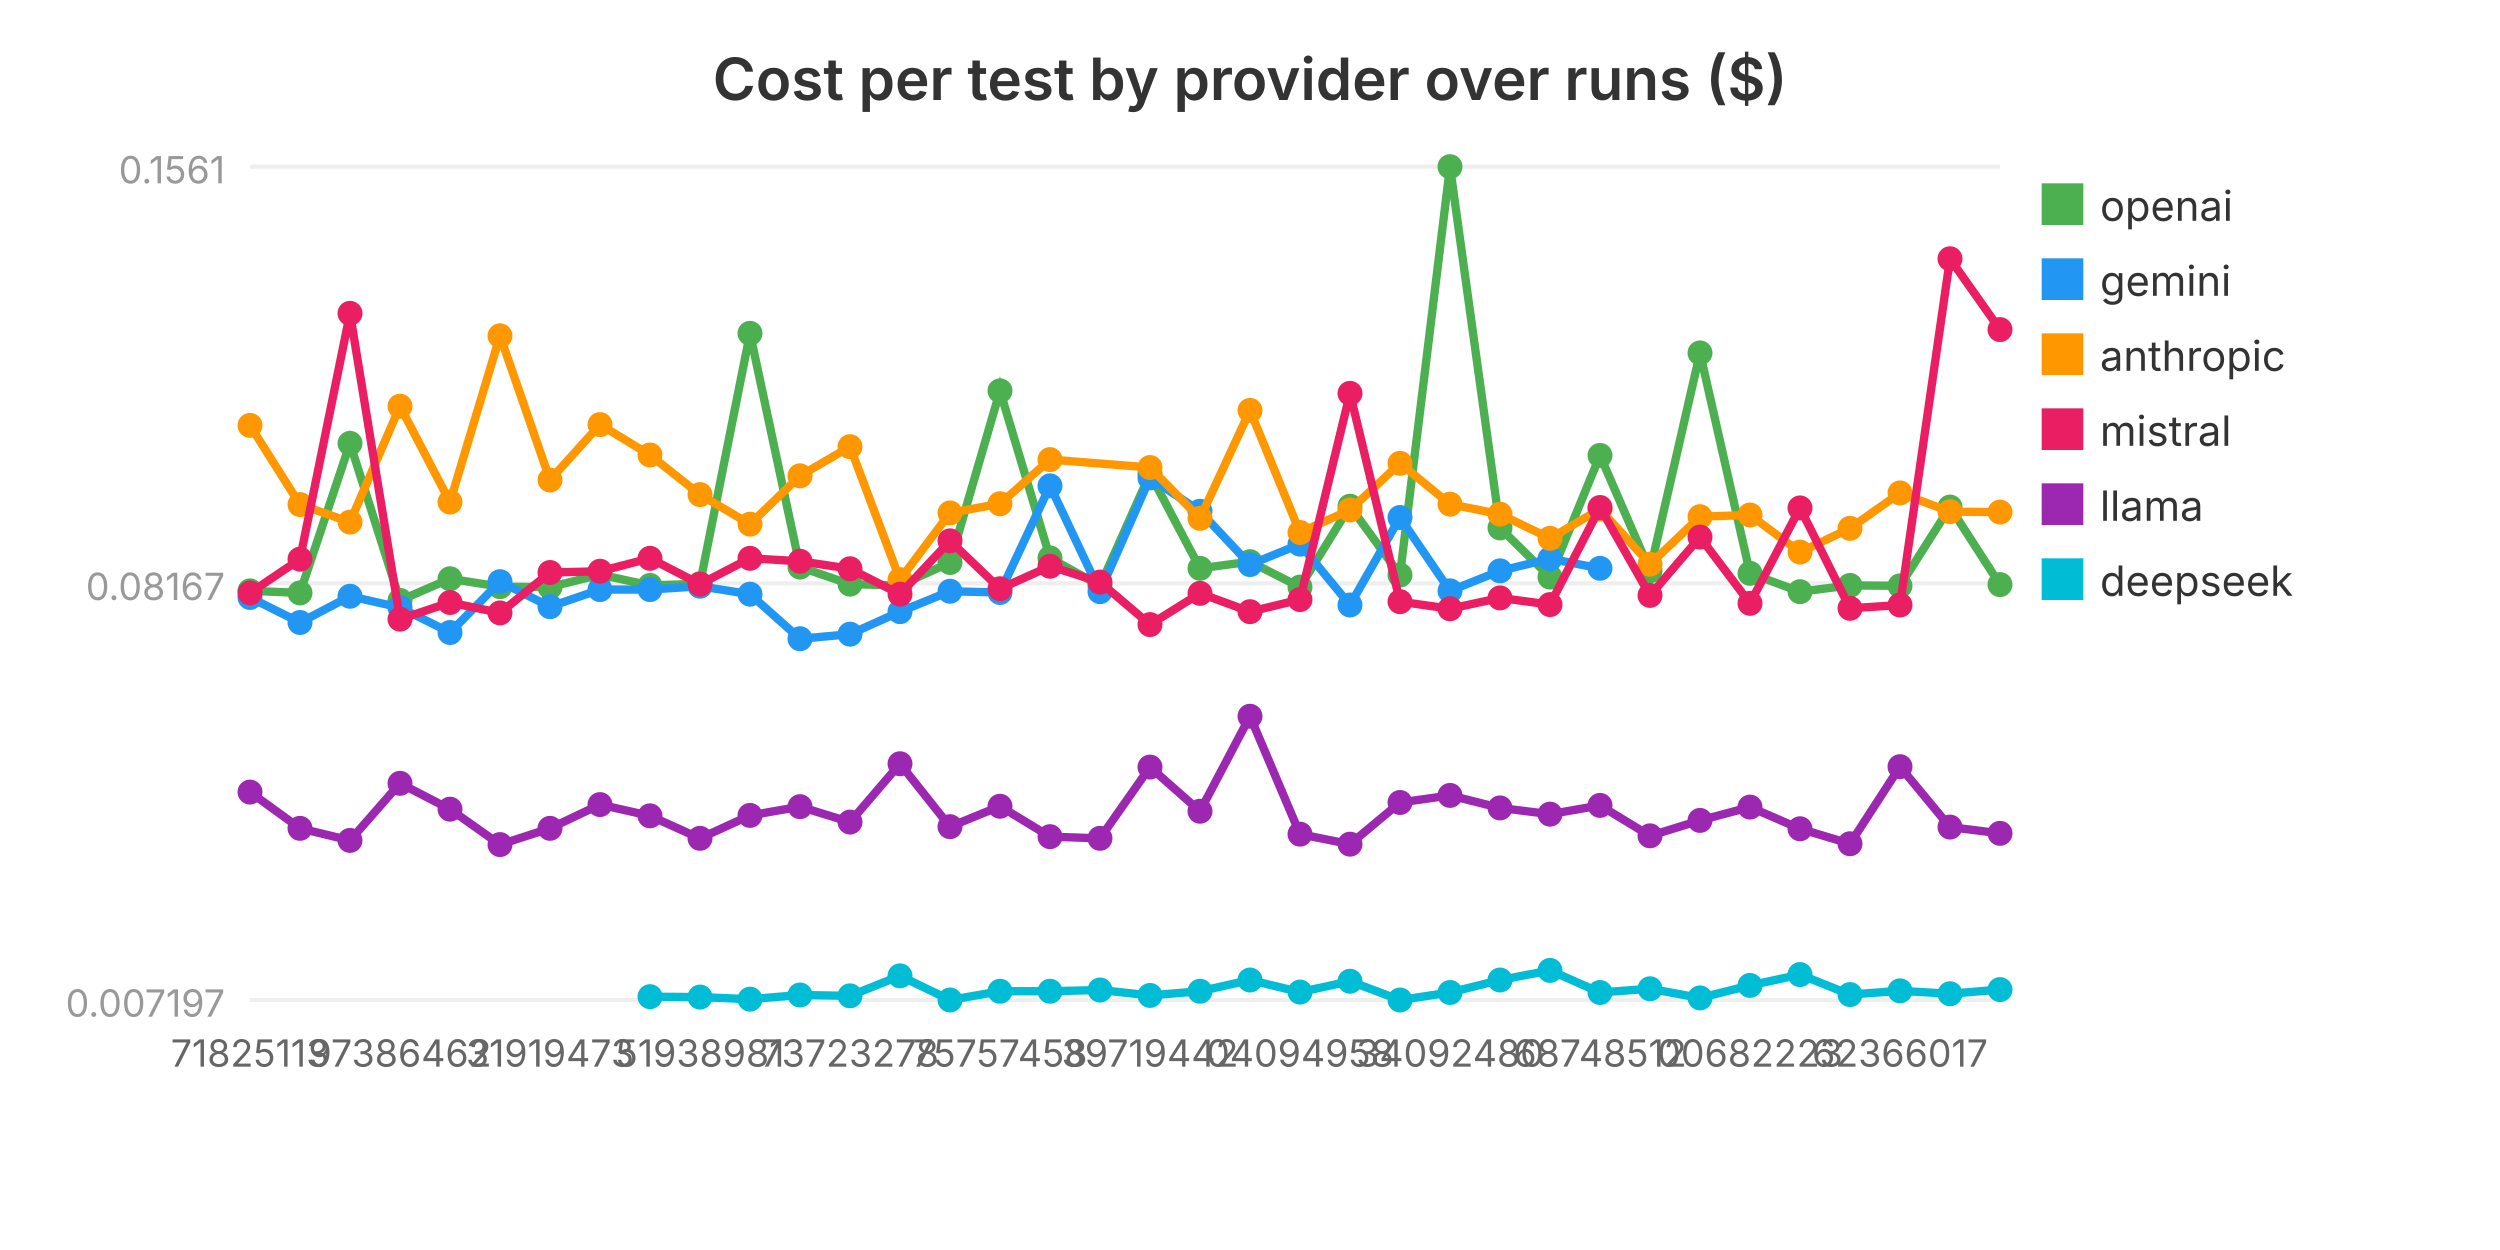
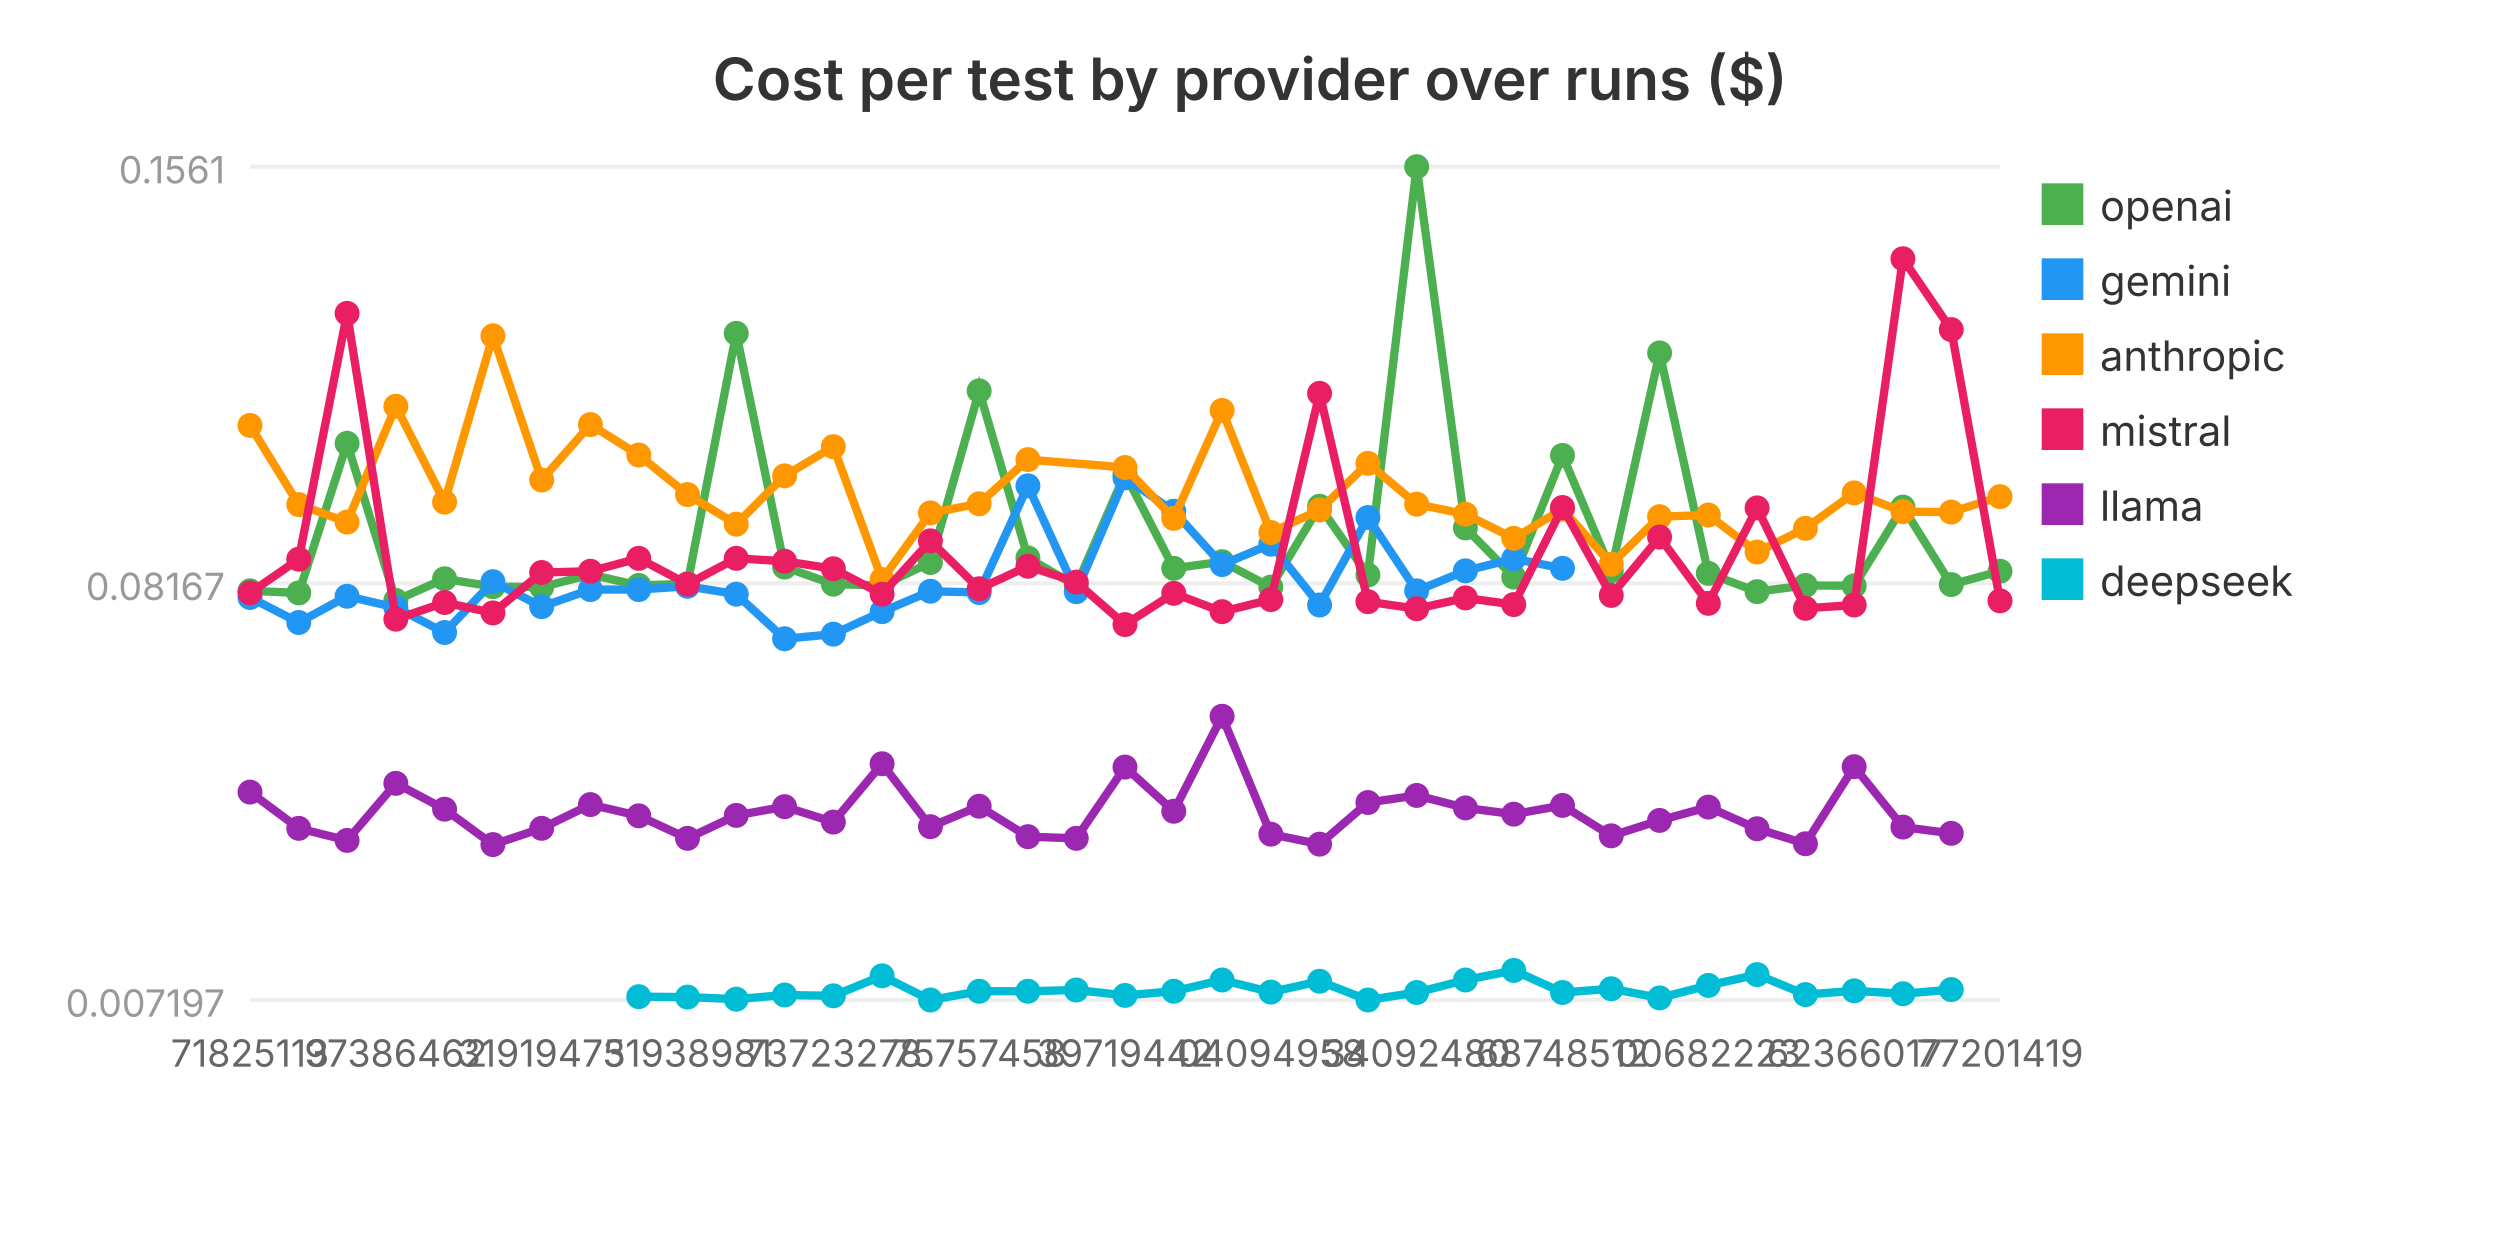
<svg xmlns="http://www.w3.org/2000/svg" viewBox="0 0 600 300" width="600" height="300" role="img" aria-label="Cost per test by provider over runs ($)">
  <text x="300.0" y="24" text-anchor="middle" font-family="system-ui, -apple-system, sans-serif" font-size="14" font-weight="600" fill="#333">Cost per test by provider over runs ($)</text>
  <line x1="60" y1="240.0" x2="480" y2="240.0" stroke="#eee" stroke-width="1" />
  <text x="54" y="244.0" text-anchor="end" font-family="system-ui, -apple-system, sans-serif" font-size="9" fill="#999">0.007197</text>
  <line x1="60" y1="140.0" x2="480" y2="140.0" stroke="#eee" stroke-width="1" />
  <text x="54" y="144.0" text-anchor="end" font-family="system-ui, -apple-system, sans-serif" font-size="9" fill="#999">0.08167</text>
  <line x1="60" y1="40.0" x2="480" y2="40.0" stroke="#eee" stroke-width="1" />
  <text x="54" y="44.0" text-anchor="end" font-family="system-ui, -apple-system, sans-serif" font-size="9" fill="#999">0.1561</text>
-   <polyline fill="none" stroke="#4CAF50" stroke-width="2" points="60.0,141.8 72.0,142.3 84.0,106.4 96.0,144.1 108.0,138.9 120.0,140.8 132.0,140.9 144.0,137.9 156.0,140.5 168.0,140.1 180.0,80.0 192.0,136.1 204.0,140.2 216.0,140.5 228.0,135.0 240.0,93.8 252.0,133.9 264.0,140.6 276.0,113.7 288.0,136.4 300.0,134.8 312.0,140.9 324.0,121.5 336.0,138.0 348.0,40.0 360.0,126.7 372.0,138.5 384.0,109.3 396.0,137.0 408.0,84.7 420.0,137.6 432.0,142.0 444.0,140.5 456.0,140.6 468.0,121.7 480.0,140.3" />
+   <polyline fill="none" stroke="#4CAF50" stroke-width="2" points="60.0,141.8 71.7,142.3 83.3,106.4 95.0,144.1 106.7,138.9 118.3,140.8 130.0,140.9 141.7,137.9 153.3,140.5 165.0,140.1 176.7,80.0 188.3,136.1 200.0,140.2 211.7,140.5 223.3,135.0 235.0,93.8 246.7,133.9 258.3,140.6 270.0,113.7 281.7,136.4 293.3,134.8 305.0,140.9 316.7,121.5 328.3,138.0 340.0,40.0 351.7,126.7 363.3,138.5 375.0,109.3 386.7,137.0 398.3,84.7 410.0,137.6 421.7,142.0 433.3,140.5 445.0,140.6 456.7,121.7 468.3,140.3 480.0,137.1" />
  <circle cx="60.0" cy="141.8" r="3" fill="#4CAF50" />
-   <circle cx="72.0" cy="142.3" r="3" fill="#4CAF50" />
-   <circle cx="84.0" cy="106.4" r="3" fill="#4CAF50" />
-   <circle cx="96.0" cy="144.1" r="3" fill="#4CAF50" />
-   <circle cx="108.0" cy="138.9" r="3" fill="#4CAF50" />
-   <circle cx="120.0" cy="140.8" r="3" fill="#4CAF50" />
-   <circle cx="132.0" cy="140.9" r="3" fill="#4CAF50" />
-   <circle cx="144.0" cy="137.9" r="3" fill="#4CAF50" />
-   <circle cx="156.0" cy="140.5" r="3" fill="#4CAF50" />
-   <circle cx="168.0" cy="140.1" r="3" fill="#4CAF50" />
-   <circle cx="180.0" cy="80.0" r="3" fill="#4CAF50" />
-   <circle cx="192.0" cy="136.1" r="3" fill="#4CAF50" />
-   <circle cx="204.0" cy="140.2" r="3" fill="#4CAF50" />
-   <circle cx="216.0" cy="140.5" r="3" fill="#4CAF50" />
-   <circle cx="228.0" cy="135.0" r="3" fill="#4CAF50" />
-   <circle cx="240.0" cy="93.8" r="3" fill="#4CAF50" />
-   <circle cx="252.0" cy="133.9" r="3" fill="#4CAF50" />
-   <circle cx="264.0" cy="140.6" r="3" fill="#4CAF50" />
-   <circle cx="276.0" cy="113.7" r="3" fill="#4CAF50" />
-   <circle cx="288.0" cy="136.4" r="3" fill="#4CAF50" />
-   <circle cx="300.0" cy="134.8" r="3" fill="#4CAF50" />
-   <circle cx="312.0" cy="140.9" r="3" fill="#4CAF50" />
-   <circle cx="324.0" cy="121.5" r="3" fill="#4CAF50" />
-   <circle cx="336.0" cy="138.0" r="3" fill="#4CAF50" />
-   <circle cx="348.0" cy="40.0" r="3" fill="#4CAF50" />
-   <circle cx="360.0" cy="126.7" r="3" fill="#4CAF50" />
-   <circle cx="372.0" cy="138.5" r="3" fill="#4CAF50" />
-   <circle cx="384.0" cy="109.3" r="3" fill="#4CAF50" />
-   <circle cx="396.0" cy="137.0" r="3" fill="#4CAF50" />
-   <circle cx="408.0" cy="84.7" r="3" fill="#4CAF50" />
-   <circle cx="420.0" cy="137.6" r="3" fill="#4CAF50" />
-   <circle cx="432.0" cy="142.0" r="3" fill="#4CAF50" />
-   <circle cx="444.0" cy="140.5" r="3" fill="#4CAF50" />
-   <circle cx="456.0" cy="140.6" r="3" fill="#4CAF50" />
-   <circle cx="468.0" cy="121.7" r="3" fill="#4CAF50" />
-   <circle cx="480.0" cy="140.3" r="3" fill="#4CAF50" />
+   <circle cx="71.7" cy="142.3" r="3" fill="#4CAF50" />
+   <circle cx="83.3" cy="106.4" r="3" fill="#4CAF50" />
+   <circle cx="95.0" cy="144.1" r="3" fill="#4CAF50" />
+   <circle cx="106.7" cy="138.9" r="3" fill="#4CAF50" />
+   <circle cx="118.3" cy="140.8" r="3" fill="#4CAF50" />
+   <circle cx="130.0" cy="140.9" r="3" fill="#4CAF50" />
+   <circle cx="141.7" cy="137.9" r="3" fill="#4CAF50" />
+   <circle cx="153.3" cy="140.5" r="3" fill="#4CAF50" />
+   <circle cx="165.0" cy="140.1" r="3" fill="#4CAF50" />
+   <circle cx="176.7" cy="80.0" r="3" fill="#4CAF50" />
+   <circle cx="188.3" cy="136.1" r="3" fill="#4CAF50" />
+   <circle cx="200.0" cy="140.2" r="3" fill="#4CAF50" />
+   <circle cx="211.7" cy="140.5" r="3" fill="#4CAF50" />
+   <circle cx="223.3" cy="135.0" r="3" fill="#4CAF50" />
+   <circle cx="235.0" cy="93.8" r="3" fill="#4CAF50" />
+   <circle cx="246.7" cy="133.9" r="3" fill="#4CAF50" />
+   <circle cx="258.3" cy="140.6" r="3" fill="#4CAF50" />
+   <circle cx="270.0" cy="113.7" r="3" fill="#4CAF50" />
+   <circle cx="281.7" cy="136.4" r="3" fill="#4CAF50" />
+   <circle cx="293.3" cy="134.8" r="3" fill="#4CAF50" />
+   <circle cx="305.0" cy="140.9" r="3" fill="#4CAF50" />
+   <circle cx="316.7" cy="121.5" r="3" fill="#4CAF50" />
+   <circle cx="328.3" cy="138.0" r="3" fill="#4CAF50" />
+   <circle cx="340.0" cy="40.0" r="3" fill="#4CAF50" />
+   <circle cx="351.7" cy="126.7" r="3" fill="#4CAF50" />
+   <circle cx="363.3" cy="138.5" r="3" fill="#4CAF50" />
+   <circle cx="375.0" cy="109.3" r="3" fill="#4CAF50" />
+   <circle cx="386.7" cy="137.0" r="3" fill="#4CAF50" />
+   <circle cx="398.3" cy="84.7" r="3" fill="#4CAF50" />
+   <circle cx="410.0" cy="137.6" r="3" fill="#4CAF50" />
+   <circle cx="421.7" cy="142.0" r="3" fill="#4CAF50" />
+   <circle cx="433.3" cy="140.5" r="3" fill="#4CAF50" />
+   <circle cx="445.0" cy="140.6" r="3" fill="#4CAF50" />
+   <circle cx="456.7" cy="121.7" r="3" fill="#4CAF50" />
+   <circle cx="468.3" cy="140.3" r="3" fill="#4CAF50" />
+   <circle cx="480.0" cy="137.1" r="3" fill="#4CAF50" />
  <rect x="490" y="44" width="10" height="10" fill="#4CAF50" />
  <text x="504" y="53" font-family="system-ui, -apple-system, sans-serif" font-size="10" fill="#333">openai</text>
-   <polyline fill="none" stroke="#2196F3" stroke-width="2" points="60.0,143.4 72.0,149.4 84.0,143.1 96.0,145.8 108.0,151.8 120.0,139.6 132.0,145.6 144.0,141.5 156.0,141.5 168.0,140.7 180.0,142.6 192.0,153.3 204.0,152.2 216.0,146.8 228.0,141.9 240.0,142.2 252.0,116.6 264.0,142.0 276.0,114.7 288.0,122.7 300.0,135.5 312.0,130.6 324.0,145.2 336.0,124.2 348.0,141.8 360.0,137.0 372.0,134.1 384.0,136.4" />
+   <polyline fill="none" stroke="#2196F3" stroke-width="2" points="60.0,143.4 71.7,149.4 83.3,143.1 95.0,145.8 106.7,151.8 118.3,139.6 130.0,145.6 141.7,141.5 153.3,141.5 165.0,140.7 176.7,142.6 188.3,153.3 200.0,152.2 211.7,146.8 223.3,141.9 235.0,142.2 246.7,116.6 258.3,142.0 270.0,114.7 281.7,122.7 293.3,135.5 305.0,130.6 316.7,145.2 328.3,124.2 340.0,141.8 351.7,137.0 363.3,134.1 375.0,136.4" />
  <circle cx="60.0" cy="143.4" r="3" fill="#2196F3" />
-   <circle cx="72.0" cy="149.4" r="3" fill="#2196F3" />
-   <circle cx="84.0" cy="143.1" r="3" fill="#2196F3" />
-   <circle cx="96.0" cy="145.8" r="3" fill="#2196F3" />
-   <circle cx="108.0" cy="151.8" r="3" fill="#2196F3" />
-   <circle cx="120.0" cy="139.6" r="3" fill="#2196F3" />
-   <circle cx="132.0" cy="145.6" r="3" fill="#2196F3" />
-   <circle cx="144.0" cy="141.5" r="3" fill="#2196F3" />
-   <circle cx="156.0" cy="141.5" r="3" fill="#2196F3" />
-   <circle cx="168.0" cy="140.7" r="3" fill="#2196F3" />
-   <circle cx="180.0" cy="142.6" r="3" fill="#2196F3" />
-   <circle cx="192.0" cy="153.3" r="3" fill="#2196F3" />
-   <circle cx="204.0" cy="152.2" r="3" fill="#2196F3" />
-   <circle cx="216.0" cy="146.8" r="3" fill="#2196F3" />
-   <circle cx="228.0" cy="141.9" r="3" fill="#2196F3" />
-   <circle cx="240.0" cy="142.2" r="3" fill="#2196F3" />
-   <circle cx="252.0" cy="116.6" r="3" fill="#2196F3" />
-   <circle cx="264.0" cy="142.0" r="3" fill="#2196F3" />
-   <circle cx="276.0" cy="114.7" r="3" fill="#2196F3" />
-   <circle cx="288.0" cy="122.7" r="3" fill="#2196F3" />
-   <circle cx="300.0" cy="135.5" r="3" fill="#2196F3" />
-   <circle cx="312.0" cy="130.6" r="3" fill="#2196F3" />
-   <circle cx="324.0" cy="145.2" r="3" fill="#2196F3" />
-   <circle cx="336.0" cy="124.2" r="3" fill="#2196F3" />
-   <circle cx="348.0" cy="141.8" r="3" fill="#2196F3" />
-   <circle cx="360.0" cy="137.0" r="3" fill="#2196F3" />
-   <circle cx="372.0" cy="134.1" r="3" fill="#2196F3" />
-   <circle cx="384.0" cy="136.4" r="3" fill="#2196F3" />
+   <circle cx="71.7" cy="149.4" r="3" fill="#2196F3" />
+   <circle cx="83.3" cy="143.1" r="3" fill="#2196F3" />
+   <circle cx="95.0" cy="145.8" r="3" fill="#2196F3" />
+   <circle cx="106.7" cy="151.8" r="3" fill="#2196F3" />
+   <circle cx="118.3" cy="139.6" r="3" fill="#2196F3" />
+   <circle cx="130.0" cy="145.6" r="3" fill="#2196F3" />
+   <circle cx="141.7" cy="141.5" r="3" fill="#2196F3" />
+   <circle cx="153.3" cy="141.5" r="3" fill="#2196F3" />
+   <circle cx="165.0" cy="140.7" r="3" fill="#2196F3" />
+   <circle cx="176.7" cy="142.6" r="3" fill="#2196F3" />
+   <circle cx="188.3" cy="153.3" r="3" fill="#2196F3" />
+   <circle cx="200.0" cy="152.2" r="3" fill="#2196F3" />
+   <circle cx="211.7" cy="146.8" r="3" fill="#2196F3" />
+   <circle cx="223.3" cy="141.9" r="3" fill="#2196F3" />
+   <circle cx="235.0" cy="142.2" r="3" fill="#2196F3" />
+   <circle cx="246.7" cy="116.6" r="3" fill="#2196F3" />
+   <circle cx="258.3" cy="142.0" r="3" fill="#2196F3" />
+   <circle cx="270.0" cy="114.7" r="3" fill="#2196F3" />
+   <circle cx="281.7" cy="122.7" r="3" fill="#2196F3" />
+   <circle cx="293.3" cy="135.5" r="3" fill="#2196F3" />
+   <circle cx="305.0" cy="130.6" r="3" fill="#2196F3" />
+   <circle cx="316.7" cy="145.2" r="3" fill="#2196F3" />
+   <circle cx="328.3" cy="124.2" r="3" fill="#2196F3" />
+   <circle cx="340.0" cy="141.8" r="3" fill="#2196F3" />
+   <circle cx="351.7" cy="137.0" r="3" fill="#2196F3" />
+   <circle cx="363.3" cy="134.1" r="3" fill="#2196F3" />
+   <circle cx="375.0" cy="136.4" r="3" fill="#2196F3" />
  <rect x="490" y="62" width="10" height="10" fill="#2196F3" />
  <text x="504" y="71" font-family="system-ui, -apple-system, sans-serif" font-size="10" fill="#333">gemini</text>
-   <polyline fill="none" stroke="#FF9800" stroke-width="2" points="60.0,102.1 72.0,121.1 84.0,125.3 96.0,97.5 108.0,120.5 120.0,80.6 132.0,115.2 144.0,101.9 156.0,109.2 168.0,118.7 180.0,125.8 192.0,114.2 204.0,107.2 216.0,139.1 228.0,123.1 240.0,120.9 252.0,110.3 276.0,112.2 288.0,124.4 300.0,98.5 312.0,127.8 324.0,122.4 336.0,111.2 348.0,121.0 360.0,123.4 372.0,129.2 384.0,122.2 396.0,135.4 408.0,124.0 420.0,123.6 432.0,132.5 444.0,126.8 456.0,118.3 468.0,122.8 480.0,122.9" />
+   <polyline fill="none" stroke="#FF9800" stroke-width="2" points="60.0,102.1 71.7,121.1 83.3,125.3 95.0,97.5 106.7,120.5 118.3,80.6 130.0,115.2 141.7,101.9 153.3,109.2 165.0,118.7 176.7,125.8 188.3,114.2 200.0,107.2 211.7,139.1 223.3,123.1 235.0,120.9 246.7,110.3 270.0,112.2 281.7,124.4 293.3,98.5 305.0,127.8 316.7,122.4 328.3,111.2 340.0,121.0 351.7,123.4 363.3,129.2 375.0,122.2 386.7,135.4 398.3,124.0 410.0,123.6 421.7,132.5 433.3,126.8 445.0,118.3 456.7,122.8 468.3,122.9 480.0,119.2" />
  <circle cx="60.0" cy="102.1" r="3" fill="#FF9800" />
-   <circle cx="72.0" cy="121.1" r="3" fill="#FF9800" />
-   <circle cx="84.0" cy="125.3" r="3" fill="#FF9800" />
-   <circle cx="96.0" cy="97.5" r="3" fill="#FF9800" />
-   <circle cx="108.0" cy="120.5" r="3" fill="#FF9800" />
-   <circle cx="120.0" cy="80.6" r="3" fill="#FF9800" />
-   <circle cx="132.0" cy="115.2" r="3" fill="#FF9800" />
-   <circle cx="144.0" cy="101.9" r="3" fill="#FF9800" />
-   <circle cx="156.0" cy="109.2" r="3" fill="#FF9800" />
-   <circle cx="168.0" cy="118.7" r="3" fill="#FF9800" />
-   <circle cx="180.0" cy="125.8" r="3" fill="#FF9800" />
-   <circle cx="192.0" cy="114.2" r="3" fill="#FF9800" />
-   <circle cx="204.0" cy="107.2" r="3" fill="#FF9800" />
-   <circle cx="216.0" cy="139.1" r="3" fill="#FF9800" />
-   <circle cx="228.0" cy="123.1" r="3" fill="#FF9800" />
-   <circle cx="240.0" cy="120.9" r="3" fill="#FF9800" />
-   <circle cx="252.0" cy="110.3" r="3" fill="#FF9800" />
-   <circle cx="276.0" cy="112.2" r="3" fill="#FF9800" />
-   <circle cx="288.0" cy="124.4" r="3" fill="#FF9800" />
-   <circle cx="300.0" cy="98.5" r="3" fill="#FF9800" />
-   <circle cx="312.0" cy="127.8" r="3" fill="#FF9800" />
-   <circle cx="324.0" cy="122.4" r="3" fill="#FF9800" />
-   <circle cx="336.0" cy="111.2" r="3" fill="#FF9800" />
-   <circle cx="348.0" cy="121.0" r="3" fill="#FF9800" />
-   <circle cx="360.0" cy="123.4" r="3" fill="#FF9800" />
-   <circle cx="372.0" cy="129.2" r="3" fill="#FF9800" />
-   <circle cx="384.0" cy="122.2" r="3" fill="#FF9800" />
-   <circle cx="396.0" cy="135.4" r="3" fill="#FF9800" />
-   <circle cx="408.0" cy="124.0" r="3" fill="#FF9800" />
-   <circle cx="420.0" cy="123.6" r="3" fill="#FF9800" />
-   <circle cx="432.0" cy="132.5" r="3" fill="#FF9800" />
-   <circle cx="444.0" cy="126.8" r="3" fill="#FF9800" />
-   <circle cx="456.0" cy="118.3" r="3" fill="#FF9800" />
-   <circle cx="468.0" cy="122.8" r="3" fill="#FF9800" />
-   <circle cx="480.0" cy="122.9" r="3" fill="#FF9800" />
+   <circle cx="71.7" cy="121.1" r="3" fill="#FF9800" />
+   <circle cx="83.3" cy="125.3" r="3" fill="#FF9800" />
+   <circle cx="95.0" cy="97.5" r="3" fill="#FF9800" />
+   <circle cx="106.7" cy="120.5" r="3" fill="#FF9800" />
+   <circle cx="118.3" cy="80.6" r="3" fill="#FF9800" />
+   <circle cx="130.0" cy="115.2" r="3" fill="#FF9800" />
+   <circle cx="141.7" cy="101.9" r="3" fill="#FF9800" />
+   <circle cx="153.3" cy="109.2" r="3" fill="#FF9800" />
+   <circle cx="165.0" cy="118.7" r="3" fill="#FF9800" />
+   <circle cx="176.7" cy="125.8" r="3" fill="#FF9800" />
+   <circle cx="188.3" cy="114.2" r="3" fill="#FF9800" />
+   <circle cx="200.0" cy="107.2" r="3" fill="#FF9800" />
+   <circle cx="211.7" cy="139.1" r="3" fill="#FF9800" />
+   <circle cx="223.3" cy="123.1" r="3" fill="#FF9800" />
+   <circle cx="235.0" cy="120.9" r="3" fill="#FF9800" />
+   <circle cx="246.7" cy="110.3" r="3" fill="#FF9800" />
+   <circle cx="270.0" cy="112.2" r="3" fill="#FF9800" />
+   <circle cx="281.7" cy="124.4" r="3" fill="#FF9800" />
+   <circle cx="293.3" cy="98.5" r="3" fill="#FF9800" />
+   <circle cx="305.0" cy="127.8" r="3" fill="#FF9800" />
+   <circle cx="316.7" cy="122.4" r="3" fill="#FF9800" />
+   <circle cx="328.3" cy="111.2" r="3" fill="#FF9800" />
+   <circle cx="340.0" cy="121.0" r="3" fill="#FF9800" />
+   <circle cx="351.7" cy="123.4" r="3" fill="#FF9800" />
+   <circle cx="363.3" cy="129.2" r="3" fill="#FF9800" />
+   <circle cx="375.0" cy="122.2" r="3" fill="#FF9800" />
+   <circle cx="386.7" cy="135.4" r="3" fill="#FF9800" />
+   <circle cx="398.3" cy="124.0" r="3" fill="#FF9800" />
+   <circle cx="410.0" cy="123.6" r="3" fill="#FF9800" />
+   <circle cx="421.7" cy="132.5" r="3" fill="#FF9800" />
+   <circle cx="433.3" cy="126.8" r="3" fill="#FF9800" />
+   <circle cx="445.0" cy="118.3" r="3" fill="#FF9800" />
+   <circle cx="456.7" cy="122.8" r="3" fill="#FF9800" />
+   <circle cx="468.3" cy="122.9" r="3" fill="#FF9800" />
+   <circle cx="480.0" cy="119.2" r="3" fill="#FF9800" />
  <rect x="490" y="80" width="10" height="10" fill="#FF9800" />
  <text x="504" y="89" font-family="system-ui, -apple-system, sans-serif" font-size="10" fill="#333">anthropic</text>
-   <polyline fill="none" stroke="#E91E63" stroke-width="2" points="60.0,142.3 72.0,134.2 84.0,75.2 96.0,148.6 108.0,144.6 120.0,147.1 132.0,137.4 144.0,137.1 156.0,134.0 168.0,140.2 180.0,134.0 192.0,134.7 204.0,136.5 216.0,142.6 228.0,129.8 240.0,141.3 252.0,135.9 264.0,139.7 276.0,149.9 288.0,142.4 300.0,146.8 312.0,143.9 324.0,94.4 336.0,144.4 348.0,146.1 360.0,143.5 372.0,145.1 384.0,121.8 396.0,142.9 408.0,128.9 420.0,144.8 432.0,121.9 444.0,146.0 456.0,145.2 468.0,62.1 480.0,79.1" />
+   <polyline fill="none" stroke="#E91E63" stroke-width="2" points="60.0,142.3 71.7,134.2 83.3,75.2 95.0,148.6 106.7,144.6 118.3,147.1 130.0,137.4 141.7,137.1 153.3,134.0 165.0,140.2 176.7,134.0 188.3,134.7 200.0,136.5 211.7,142.6 223.3,129.8 235.0,141.3 246.7,135.9 258.3,139.7 270.0,149.9 281.7,142.4 293.3,146.8 305.0,143.9 316.7,94.4 328.3,144.4 340.0,146.1 351.7,143.5 363.3,145.1 375.0,121.8 386.7,142.9 398.3,128.9 410.0,144.8 421.7,121.9 433.3,146.0 445.0,145.2 456.7,62.1 468.3,79.1 480.0,144.2" />
  <circle cx="60.0" cy="142.3" r="3" fill="#E91E63" />
-   <circle cx="72.0" cy="134.2" r="3" fill="#E91E63" />
-   <circle cx="84.0" cy="75.2" r="3" fill="#E91E63" />
-   <circle cx="96.0" cy="148.6" r="3" fill="#E91E63" />
-   <circle cx="108.0" cy="144.6" r="3" fill="#E91E63" />
-   <circle cx="120.0" cy="147.1" r="3" fill="#E91E63" />
-   <circle cx="132.0" cy="137.4" r="3" fill="#E91E63" />
-   <circle cx="144.0" cy="137.1" r="3" fill="#E91E63" />
-   <circle cx="156.0" cy="134.0" r="3" fill="#E91E63" />
-   <circle cx="168.0" cy="140.2" r="3" fill="#E91E63" />
-   <circle cx="180.0" cy="134.0" r="3" fill="#E91E63" />
-   <circle cx="192.0" cy="134.7" r="3" fill="#E91E63" />
-   <circle cx="204.0" cy="136.5" r="3" fill="#E91E63" />
-   <circle cx="216.0" cy="142.6" r="3" fill="#E91E63" />
-   <circle cx="228.0" cy="129.8" r="3" fill="#E91E63" />
-   <circle cx="240.0" cy="141.3" r="3" fill="#E91E63" />
-   <circle cx="252.0" cy="135.9" r="3" fill="#E91E63" />
-   <circle cx="264.0" cy="139.7" r="3" fill="#E91E63" />
-   <circle cx="276.0" cy="149.9" r="3" fill="#E91E63" />
-   <circle cx="288.0" cy="142.4" r="3" fill="#E91E63" />
-   <circle cx="300.0" cy="146.8" r="3" fill="#E91E63" />
-   <circle cx="312.0" cy="143.9" r="3" fill="#E91E63" />
-   <circle cx="324.0" cy="94.4" r="3" fill="#E91E63" />
-   <circle cx="336.0" cy="144.4" r="3" fill="#E91E63" />
-   <circle cx="348.0" cy="146.1" r="3" fill="#E91E63" />
-   <circle cx="360.0" cy="143.5" r="3" fill="#E91E63" />
-   <circle cx="372.0" cy="145.1" r="3" fill="#E91E63" />
-   <circle cx="384.0" cy="121.8" r="3" fill="#E91E63" />
-   <circle cx="396.0" cy="142.9" r="3" fill="#E91E63" />
-   <circle cx="408.0" cy="128.9" r="3" fill="#E91E63" />
-   <circle cx="420.0" cy="144.8" r="3" fill="#E91E63" />
-   <circle cx="432.0" cy="121.9" r="3" fill="#E91E63" />
-   <circle cx="444.0" cy="146.0" r="3" fill="#E91E63" />
-   <circle cx="456.0" cy="145.2" r="3" fill="#E91E63" />
-   <circle cx="468.0" cy="62.1" r="3" fill="#E91E63" />
-   <circle cx="480.0" cy="79.1" r="3" fill="#E91E63" />
+   <circle cx="71.7" cy="134.2" r="3" fill="#E91E63" />
+   <circle cx="83.3" cy="75.2" r="3" fill="#E91E63" />
+   <circle cx="95.0" cy="148.6" r="3" fill="#E91E63" />
+   <circle cx="106.7" cy="144.6" r="3" fill="#E91E63" />
+   <circle cx="118.3" cy="147.1" r="3" fill="#E91E63" />
+   <circle cx="130.0" cy="137.4" r="3" fill="#E91E63" />
+   <circle cx="141.7" cy="137.1" r="3" fill="#E91E63" />
+   <circle cx="153.3" cy="134.0" r="3" fill="#E91E63" />
+   <circle cx="165.0" cy="140.2" r="3" fill="#E91E63" />
+   <circle cx="176.7" cy="134.0" r="3" fill="#E91E63" />
+   <circle cx="188.3" cy="134.7" r="3" fill="#E91E63" />
+   <circle cx="200.0" cy="136.5" r="3" fill="#E91E63" />
+   <circle cx="211.7" cy="142.6" r="3" fill="#E91E63" />
+   <circle cx="223.3" cy="129.8" r="3" fill="#E91E63" />
+   <circle cx="235.0" cy="141.3" r="3" fill="#E91E63" />
+   <circle cx="246.7" cy="135.9" r="3" fill="#E91E63" />
+   <circle cx="258.3" cy="139.7" r="3" fill="#E91E63" />
+   <circle cx="270.0" cy="149.9" r="3" fill="#E91E63" />
+   <circle cx="281.7" cy="142.4" r="3" fill="#E91E63" />
+   <circle cx="293.3" cy="146.8" r="3" fill="#E91E63" />
+   <circle cx="305.0" cy="143.9" r="3" fill="#E91E63" />
+   <circle cx="316.7" cy="94.4" r="3" fill="#E91E63" />
+   <circle cx="328.3" cy="144.4" r="3" fill="#E91E63" />
+   <circle cx="340.0" cy="146.1" r="3" fill="#E91E63" />
+   <circle cx="351.7" cy="143.5" r="3" fill="#E91E63" />
+   <circle cx="363.3" cy="145.1" r="3" fill="#E91E63" />
+   <circle cx="375.0" cy="121.8" r="3" fill="#E91E63" />
+   <circle cx="386.7" cy="142.9" r="3" fill="#E91E63" />
+   <circle cx="398.3" cy="128.9" r="3" fill="#E91E63" />
+   <circle cx="410.0" cy="144.8" r="3" fill="#E91E63" />
+   <circle cx="421.7" cy="121.9" r="3" fill="#E91E63" />
+   <circle cx="433.3" cy="146.0" r="3" fill="#E91E63" />
+   <circle cx="445.0" cy="145.2" r="3" fill="#E91E63" />
+   <circle cx="456.7" cy="62.1" r="3" fill="#E91E63" />
+   <circle cx="468.3" cy="79.1" r="3" fill="#E91E63" />
+   <circle cx="480.0" cy="144.2" r="3" fill="#E91E63" />
  <rect x="490" y="98" width="10" height="10" fill="#E91E63" />
  <text x="504" y="107" font-family="system-ui, -apple-system, sans-serif" font-size="10" fill="#333">mistral</text>
-   <polyline fill="none" stroke="#9C27B0" stroke-width="2" points="60.0,190.1 72.0,198.8 84.0,201.7 96.0,188.0 108.0,194.2 120.0,202.7 132.0,198.8 144.0,193.1 156.0,195.8 168.0,201.2 180.0,195.7 192.0,193.6 204.0,197.3 216.0,183.3 228.0,198.4 240.0,193.5 252.0,200.8 264.0,201.2 276.0,184.1 288.0,194.7 300.0,171.9 312.0,200.2 324.0,202.6 336.0,192.6 348.0,190.9 360.0,193.9 372.0,195.4 384.0,193.3 396.0,200.6 408.0,196.9 420.0,193.7 432.0,198.9 444.0,202.5 456.0,184.0 468.0,198.5 480.0,200.0" />
+   <polyline fill="none" stroke="#9C27B0" stroke-width="2" points="60.0,190.1 71.7,198.8 83.3,201.7 95.0,188.0 106.7,194.2 118.3,202.7 130.0,198.8 141.7,193.1 153.3,195.8 165.0,201.2 176.7,195.7 188.3,193.6 200.0,197.3 211.7,183.3 223.3,198.4 235.0,193.5 246.7,200.8 258.3,201.2 270.0,184.1 281.7,194.7 293.3,171.9 305.0,200.2 316.7,202.6 328.3,192.6 340.0,190.9 351.7,193.9 363.3,195.4 375.0,193.3 386.7,200.6 398.3,196.9 410.0,193.7 421.7,198.9 433.3,202.5 445.0,184.0 456.7,198.5 468.3,200.0" />
  <circle cx="60.0" cy="190.1" r="3" fill="#9C27B0" />
-   <circle cx="72.0" cy="198.8" r="3" fill="#9C27B0" />
-   <circle cx="84.0" cy="201.7" r="3" fill="#9C27B0" />
-   <circle cx="96.0" cy="188.0" r="3" fill="#9C27B0" />
-   <circle cx="108.0" cy="194.2" r="3" fill="#9C27B0" />
-   <circle cx="120.0" cy="202.7" r="3" fill="#9C27B0" />
-   <circle cx="132.0" cy="198.8" r="3" fill="#9C27B0" />
-   <circle cx="144.0" cy="193.1" r="3" fill="#9C27B0" />
-   <circle cx="156.0" cy="195.8" r="3" fill="#9C27B0" />
-   <circle cx="168.0" cy="201.2" r="3" fill="#9C27B0" />
-   <circle cx="180.0" cy="195.7" r="3" fill="#9C27B0" />
-   <circle cx="192.0" cy="193.6" r="3" fill="#9C27B0" />
-   <circle cx="204.0" cy="197.3" r="3" fill="#9C27B0" />
-   <circle cx="216.0" cy="183.3" r="3" fill="#9C27B0" />
-   <circle cx="228.0" cy="198.4" r="3" fill="#9C27B0" />
-   <circle cx="240.0" cy="193.5" r="3" fill="#9C27B0" />
-   <circle cx="252.0" cy="200.8" r="3" fill="#9C27B0" />
-   <circle cx="264.0" cy="201.2" r="3" fill="#9C27B0" />
-   <circle cx="276.0" cy="184.1" r="3" fill="#9C27B0" />
-   <circle cx="288.0" cy="194.7" r="3" fill="#9C27B0" />
-   <circle cx="300.0" cy="171.9" r="3" fill="#9C27B0" />
-   <circle cx="312.0" cy="200.2" r="3" fill="#9C27B0" />
-   <circle cx="324.0" cy="202.6" r="3" fill="#9C27B0" />
-   <circle cx="336.0" cy="192.6" r="3" fill="#9C27B0" />
-   <circle cx="348.0" cy="190.9" r="3" fill="#9C27B0" />
-   <circle cx="360.0" cy="193.9" r="3" fill="#9C27B0" />
-   <circle cx="372.0" cy="195.4" r="3" fill="#9C27B0" />
-   <circle cx="384.0" cy="193.3" r="3" fill="#9C27B0" />
-   <circle cx="396.0" cy="200.6" r="3" fill="#9C27B0" />
-   <circle cx="408.0" cy="196.9" r="3" fill="#9C27B0" />
-   <circle cx="420.0" cy="193.7" r="3" fill="#9C27B0" />
-   <circle cx="432.0" cy="198.9" r="3" fill="#9C27B0" />
-   <circle cx="444.0" cy="202.5" r="3" fill="#9C27B0" />
-   <circle cx="456.0" cy="184.0" r="3" fill="#9C27B0" />
-   <circle cx="468.0" cy="198.5" r="3" fill="#9C27B0" />
-   <circle cx="480.0" cy="200.0" r="3" fill="#9C27B0" />
+   <circle cx="71.7" cy="198.8" r="3" fill="#9C27B0" />
+   <circle cx="83.3" cy="201.7" r="3" fill="#9C27B0" />
+   <circle cx="95.0" cy="188.0" r="3" fill="#9C27B0" />
+   <circle cx="106.7" cy="194.2" r="3" fill="#9C27B0" />
+   <circle cx="118.3" cy="202.7" r="3" fill="#9C27B0" />
+   <circle cx="130.0" cy="198.8" r="3" fill="#9C27B0" />
+   <circle cx="141.7" cy="193.1" r="3" fill="#9C27B0" />
+   <circle cx="153.3" cy="195.8" r="3" fill="#9C27B0" />
+   <circle cx="165.0" cy="201.2" r="3" fill="#9C27B0" />
+   <circle cx="176.7" cy="195.7" r="3" fill="#9C27B0" />
+   <circle cx="188.3" cy="193.6" r="3" fill="#9C27B0" />
+   <circle cx="200.0" cy="197.3" r="3" fill="#9C27B0" />
+   <circle cx="211.7" cy="183.3" r="3" fill="#9C27B0" />
+   <circle cx="223.3" cy="198.4" r="3" fill="#9C27B0" />
+   <circle cx="235.0" cy="193.5" r="3" fill="#9C27B0" />
+   <circle cx="246.7" cy="200.8" r="3" fill="#9C27B0" />
+   <circle cx="258.3" cy="201.2" r="3" fill="#9C27B0" />
+   <circle cx="270.0" cy="184.1" r="3" fill="#9C27B0" />
+   <circle cx="281.7" cy="194.7" r="3" fill="#9C27B0" />
+   <circle cx="293.3" cy="171.9" r="3" fill="#9C27B0" />
+   <circle cx="305.0" cy="200.2" r="3" fill="#9C27B0" />
+   <circle cx="316.7" cy="202.6" r="3" fill="#9C27B0" />
+   <circle cx="328.3" cy="192.6" r="3" fill="#9C27B0" />
+   <circle cx="340.0" cy="190.9" r="3" fill="#9C27B0" />
+   <circle cx="351.7" cy="193.9" r="3" fill="#9C27B0" />
+   <circle cx="363.3" cy="195.4" r="3" fill="#9C27B0" />
+   <circle cx="375.0" cy="193.3" r="3" fill="#9C27B0" />
+   <circle cx="386.7" cy="200.6" r="3" fill="#9C27B0" />
+   <circle cx="398.3" cy="196.9" r="3" fill="#9C27B0" />
+   <circle cx="410.0" cy="193.7" r="3" fill="#9C27B0" />
+   <circle cx="421.7" cy="198.9" r="3" fill="#9C27B0" />
+   <circle cx="433.3" cy="202.5" r="3" fill="#9C27B0" />
+   <circle cx="445.0" cy="184.0" r="3" fill="#9C27B0" />
+   <circle cx="456.7" cy="198.5" r="3" fill="#9C27B0" />
+   <circle cx="468.3" cy="200.0" r="3" fill="#9C27B0" />
  <rect x="490" y="116" width="10" height="10" fill="#9C27B0" />
  <text x="504" y="125" font-family="system-ui, -apple-system, sans-serif" font-size="10" fill="#333">llama</text>
-   <polyline fill="none" stroke="#00BCD4" stroke-width="2" points="156.0,239.2 168.0,239.3 180.0,239.8 192.0,238.8 204.0,239.0 216.0,234.2 228.0,240.0 240.0,237.9 252.0,237.9 264.0,237.6 276.0,238.9 288.0,237.9 300.0,235.2 312.0,238.1 324.0,235.5 336.0,240.0 348.0,238.2 360.0,235.2 372.0,232.9 384.0,238.2 396.0,237.3 408.0,239.5 420.0,236.5 432.0,233.9 444.0,238.7 456.0,237.8 468.0,238.5 480.0,237.5" />
-   <circle cx="156.0" cy="239.2" r="3" fill="#00BCD4" />
-   <circle cx="168.0" cy="239.3" r="3" fill="#00BCD4" />
-   <circle cx="180.0" cy="239.8" r="3" fill="#00BCD4" />
-   <circle cx="192.0" cy="238.8" r="3" fill="#00BCD4" />
-   <circle cx="204.0" cy="239.0" r="3" fill="#00BCD4" />
-   <circle cx="216.0" cy="234.2" r="3" fill="#00BCD4" />
-   <circle cx="228.0" cy="240.0" r="3" fill="#00BCD4" />
-   <circle cx="240.0" cy="237.9" r="3" fill="#00BCD4" />
-   <circle cx="252.0" cy="237.9" r="3" fill="#00BCD4" />
-   <circle cx="264.0" cy="237.6" r="3" fill="#00BCD4" />
-   <circle cx="276.0" cy="238.9" r="3" fill="#00BCD4" />
-   <circle cx="288.0" cy="237.9" r="3" fill="#00BCD4" />
-   <circle cx="300.0" cy="235.2" r="3" fill="#00BCD4" />
-   <circle cx="312.0" cy="238.1" r="3" fill="#00BCD4" />
-   <circle cx="324.0" cy="235.5" r="3" fill="#00BCD4" />
-   <circle cx="336.0" cy="240.0" r="3" fill="#00BCD4" />
-   <circle cx="348.0" cy="238.2" r="3" fill="#00BCD4" />
-   <circle cx="360.0" cy="235.2" r="3" fill="#00BCD4" />
-   <circle cx="372.0" cy="232.9" r="3" fill="#00BCD4" />
-   <circle cx="384.0" cy="238.2" r="3" fill="#00BCD4" />
-   <circle cx="396.0" cy="237.3" r="3" fill="#00BCD4" />
-   <circle cx="408.0" cy="239.5" r="3" fill="#00BCD4" />
-   <circle cx="420.0" cy="236.5" r="3" fill="#00BCD4" />
-   <circle cx="432.0" cy="233.9" r="3" fill="#00BCD4" />
-   <circle cx="444.0" cy="238.7" r="3" fill="#00BCD4" />
-   <circle cx="456.0" cy="237.8" r="3" fill="#00BCD4" />
-   <circle cx="468.0" cy="238.5" r="3" fill="#00BCD4" />
-   <circle cx="480.0" cy="237.5" r="3" fill="#00BCD4" />
+   <polyline fill="none" stroke="#00BCD4" stroke-width="2" points="153.3,239.2 165.0,239.3 176.7,239.8 188.3,238.8 200.0,239.0 211.7,234.2 223.3,240.0 235.0,237.9 246.7,237.9 258.3,237.6 270.0,238.9 281.7,237.9 293.3,235.2 305.0,238.1 316.7,235.5 328.3,240.0 340.0,238.2 351.7,235.2 363.3,232.9 375.0,238.2 386.7,237.3 398.3,239.5 410.0,236.5 421.7,233.9 433.3,238.7 445.0,237.8 456.7,238.5 468.3,237.5" />
+   <circle cx="153.3" cy="239.2" r="3" fill="#00BCD4" />
+   <circle cx="165.0" cy="239.3" r="3" fill="#00BCD4" />
+   <circle cx="176.7" cy="239.8" r="3" fill="#00BCD4" />
+   <circle cx="188.3" cy="238.8" r="3" fill="#00BCD4" />
+   <circle cx="200.0" cy="239.0" r="3" fill="#00BCD4" />
+   <circle cx="211.7" cy="234.2" r="3" fill="#00BCD4" />
+   <circle cx="223.3" cy="240.0" r="3" fill="#00BCD4" />
+   <circle cx="235.0" cy="237.9" r="3" fill="#00BCD4" />
+   <circle cx="246.7" cy="237.9" r="3" fill="#00BCD4" />
+   <circle cx="258.3" cy="237.6" r="3" fill="#00BCD4" />
+   <circle cx="270.0" cy="238.9" r="3" fill="#00BCD4" />
+   <circle cx="281.7" cy="237.9" r="3" fill="#00BCD4" />
+   <circle cx="293.3" cy="235.2" r="3" fill="#00BCD4" />
+   <circle cx="305.0" cy="238.1" r="3" fill="#00BCD4" />
+   <circle cx="316.7" cy="235.5" r="3" fill="#00BCD4" />
+   <circle cx="328.3" cy="240.0" r="3" fill="#00BCD4" />
+   <circle cx="340.0" cy="238.2" r="3" fill="#00BCD4" />
+   <circle cx="351.7" cy="235.2" r="3" fill="#00BCD4" />
+   <circle cx="363.3" cy="232.9" r="3" fill="#00BCD4" />
+   <circle cx="375.0" cy="238.2" r="3" fill="#00BCD4" />
+   <circle cx="386.7" cy="237.3" r="3" fill="#00BCD4" />
+   <circle cx="398.3" cy="239.5" r="3" fill="#00BCD4" />
+   <circle cx="410.0" cy="236.5" r="3" fill="#00BCD4" />
+   <circle cx="421.7" cy="233.9" r="3" fill="#00BCD4" />
+   <circle cx="433.3" cy="238.7" r="3" fill="#00BCD4" />
+   <circle cx="445.0" cy="237.8" r="3" fill="#00BCD4" />
+   <circle cx="456.7" cy="238.5" r="3" fill="#00BCD4" />
+   <circle cx="468.3" cy="237.5" r="3" fill="#00BCD4" />
  <rect x="490" y="134" width="10" height="10" fill="#00BCD4" />
  <text x="504" y="143" font-family="system-ui, -apple-system, sans-serif" font-size="10" fill="#333">deepseek</text>
  <text x="60.0" y="256.0" text-anchor="middle" font-family="system-ui, -apple-system, sans-serif" font-size="9" fill="#666">71825113</text>
-   <text x="96.0" y="256.0" text-anchor="middle" font-family="system-ui, -apple-system, sans-serif" font-size="9" fill="#666">97386462</text>
-   <text x="132.0" y="256.0" text-anchor="middle" font-family="system-ui, -apple-system, sans-serif" font-size="9" fill="#666">31919473</text>
-   <text x="168.0" y="256.0" text-anchor="middle" font-family="system-ui, -apple-system, sans-serif" font-size="9" fill="#666">51938981</text>
-   <text x="204.0" y="256.0" text-anchor="middle" font-family="system-ui, -apple-system, sans-serif" font-size="9" fill="#666">73723278</text>
-   <text x="240.0" y="256.0" text-anchor="middle" font-family="system-ui, -apple-system, sans-serif" font-size="9" fill="#666">75757458</text>
-   <text x="276.0" y="256.0" text-anchor="middle" font-family="system-ui, -apple-system, sans-serif" font-size="9" fill="#666">39719442</text>
-   <text x="312.0" y="256.0" text-anchor="middle" font-family="system-ui, -apple-system, sans-serif" font-size="9" fill="#666">04094958</text>
-   <text x="348.0" y="256.0" text-anchor="middle" font-family="system-ui, -apple-system, sans-serif" font-size="9" fill="#666">34092480</text>
-   <text x="384.0" y="256.0" text-anchor="middle" font-family="system-ui, -apple-system, sans-serif" font-size="9" fill="#666">68748512</text>
-   <text x="420.0" y="256.0" text-anchor="middle" font-family="system-ui, -apple-system, sans-serif" font-size="9" fill="#666">00682223</text>
-   <text x="456.0" y="256.0" text-anchor="middle" font-family="system-ui, -apple-system, sans-serif" font-size="9" fill="#666">62366017</text>
+   <text x="95.0" y="256.0" text-anchor="middle" font-family="system-ui, -apple-system, sans-serif" font-size="9" fill="#666">97386462</text>
+   <text x="130.0" y="256.0" text-anchor="middle" font-family="system-ui, -apple-system, sans-serif" font-size="9" fill="#666">31919473</text>
+   <text x="165.0" y="256.0" text-anchor="middle" font-family="system-ui, -apple-system, sans-serif" font-size="9" fill="#666">51938981</text>
+   <text x="200.0" y="256.0" text-anchor="middle" font-family="system-ui, -apple-system, sans-serif" font-size="9" fill="#666">73723278</text>
+   <text x="235.0" y="256.0" text-anchor="middle" font-family="system-ui, -apple-system, sans-serif" font-size="9" fill="#666">75757458</text>
+   <text x="270.0" y="256.0" text-anchor="middle" font-family="system-ui, -apple-system, sans-serif" font-size="9" fill="#666">39719442</text>
+   <text x="305.0" y="256.0" text-anchor="middle" font-family="system-ui, -apple-system, sans-serif" font-size="9" fill="#666">04094958</text>
+   <text x="340.0" y="256.0" text-anchor="middle" font-family="system-ui, -apple-system, sans-serif" font-size="9" fill="#666">34092480</text>
+   <text x="375.0" y="256.0" text-anchor="middle" font-family="system-ui, -apple-system, sans-serif" font-size="9" fill="#666">68748512</text>
+   <text x="410.0" y="256.0" text-anchor="middle" font-family="system-ui, -apple-system, sans-serif" font-size="9" fill="#666">00682223</text>
+   <text x="445.0" y="256.0" text-anchor="middle" font-family="system-ui, -apple-system, sans-serif" font-size="9" fill="#666">62366017</text>
+   <text x="480.0" y="256.0" text-anchor="middle" font-family="system-ui, -apple-system, sans-serif" font-size="9" fill="#666">77201419</text>
</svg>
